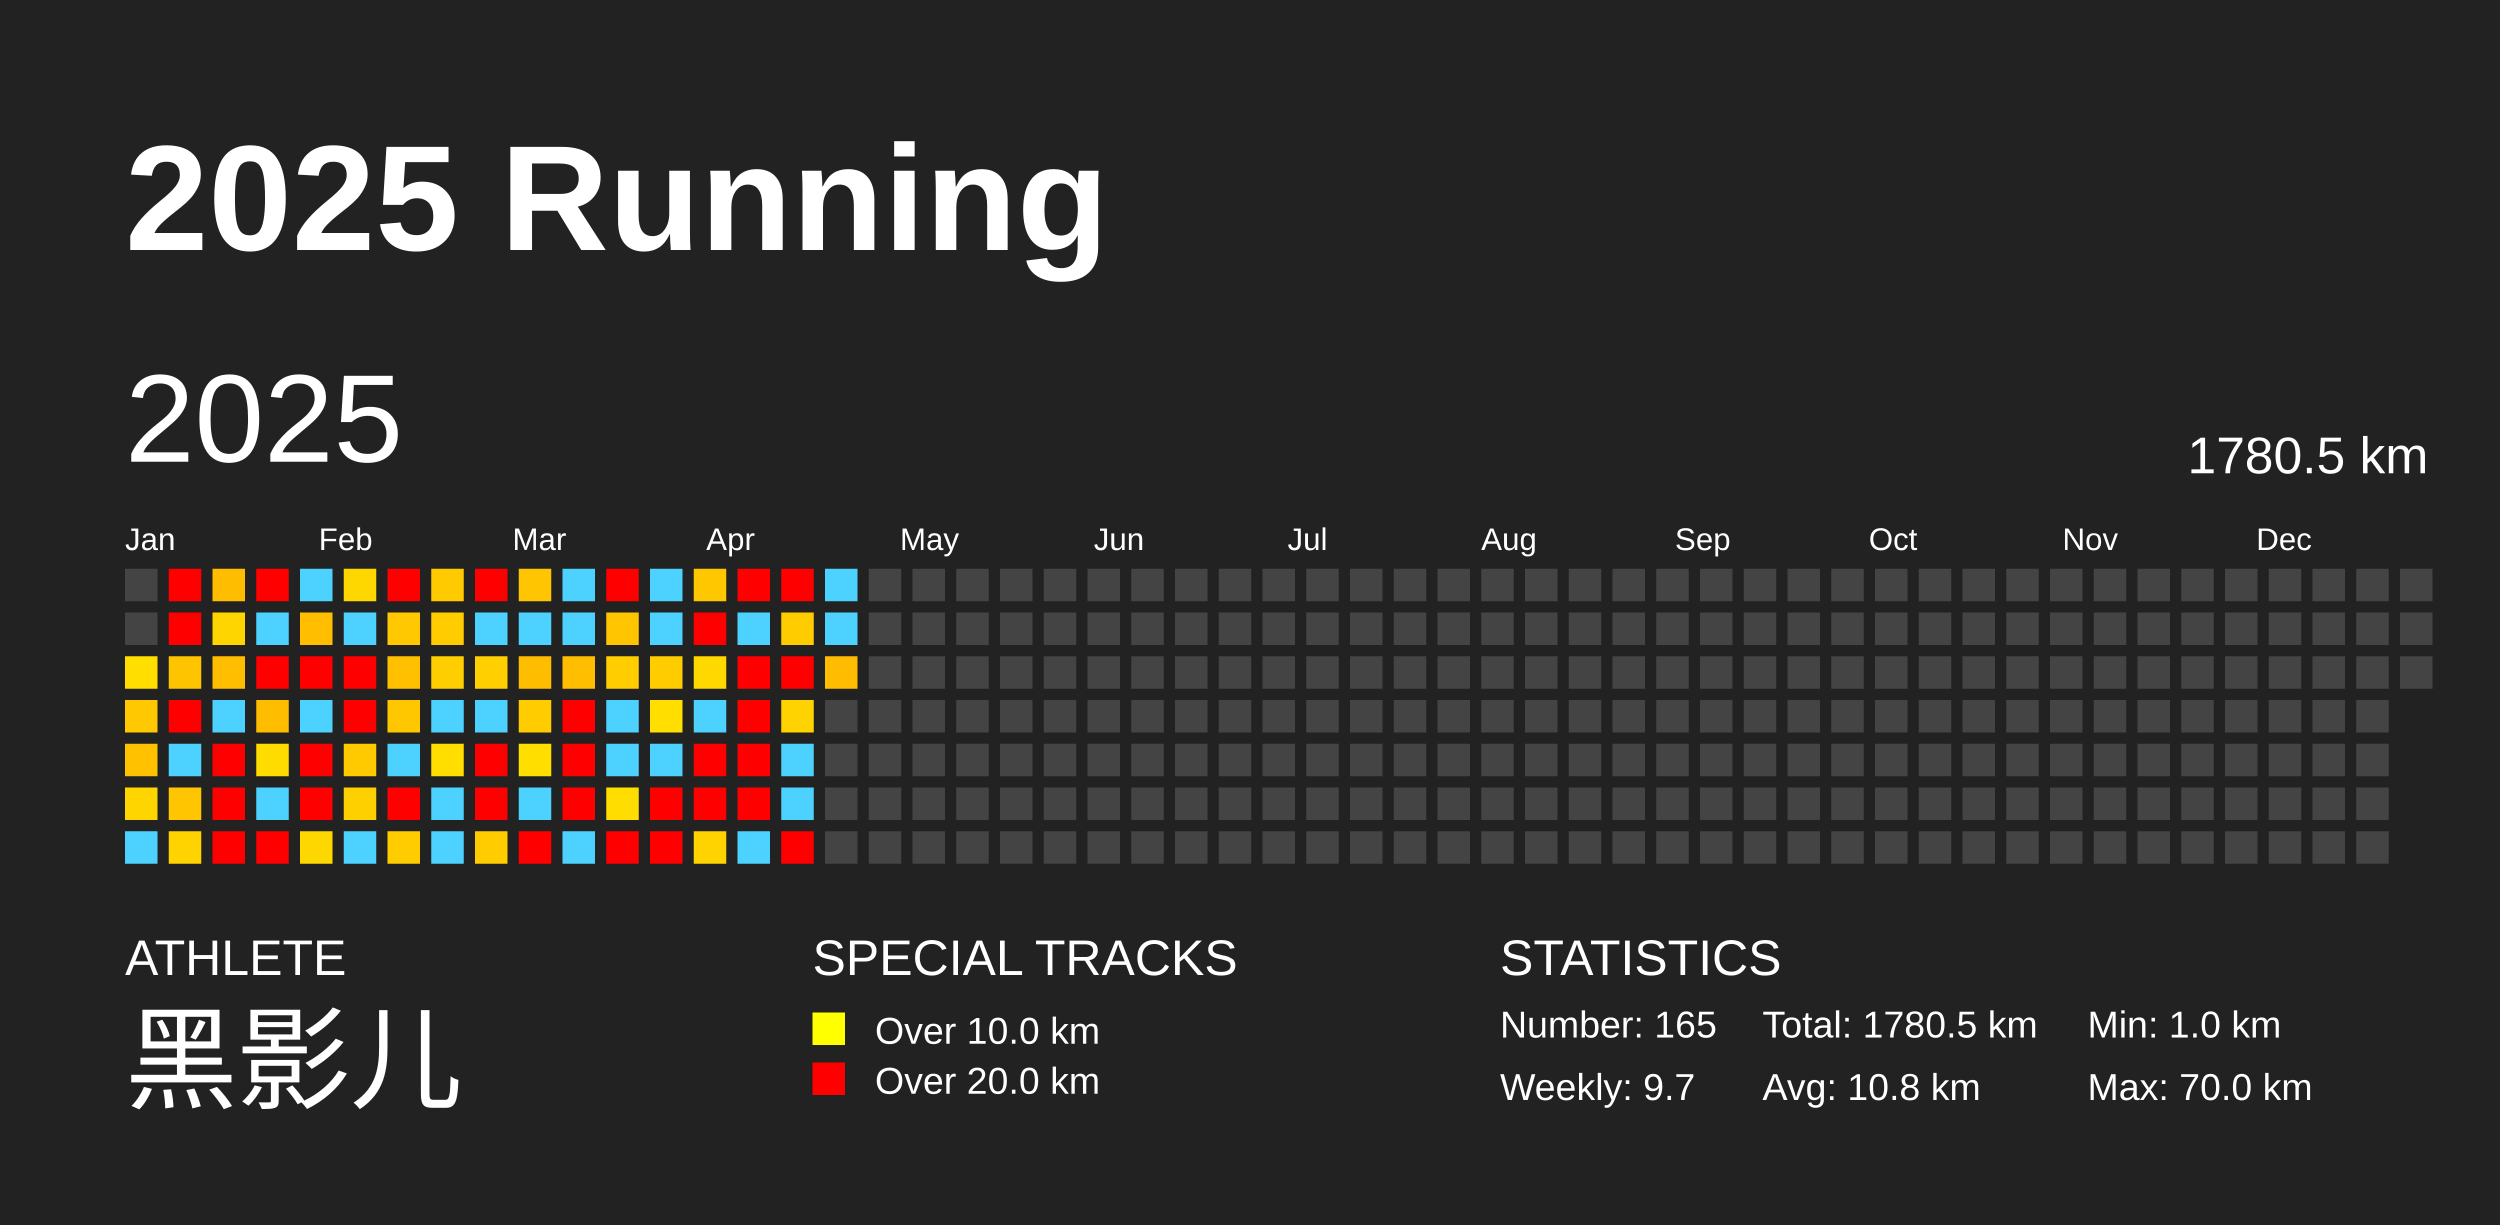
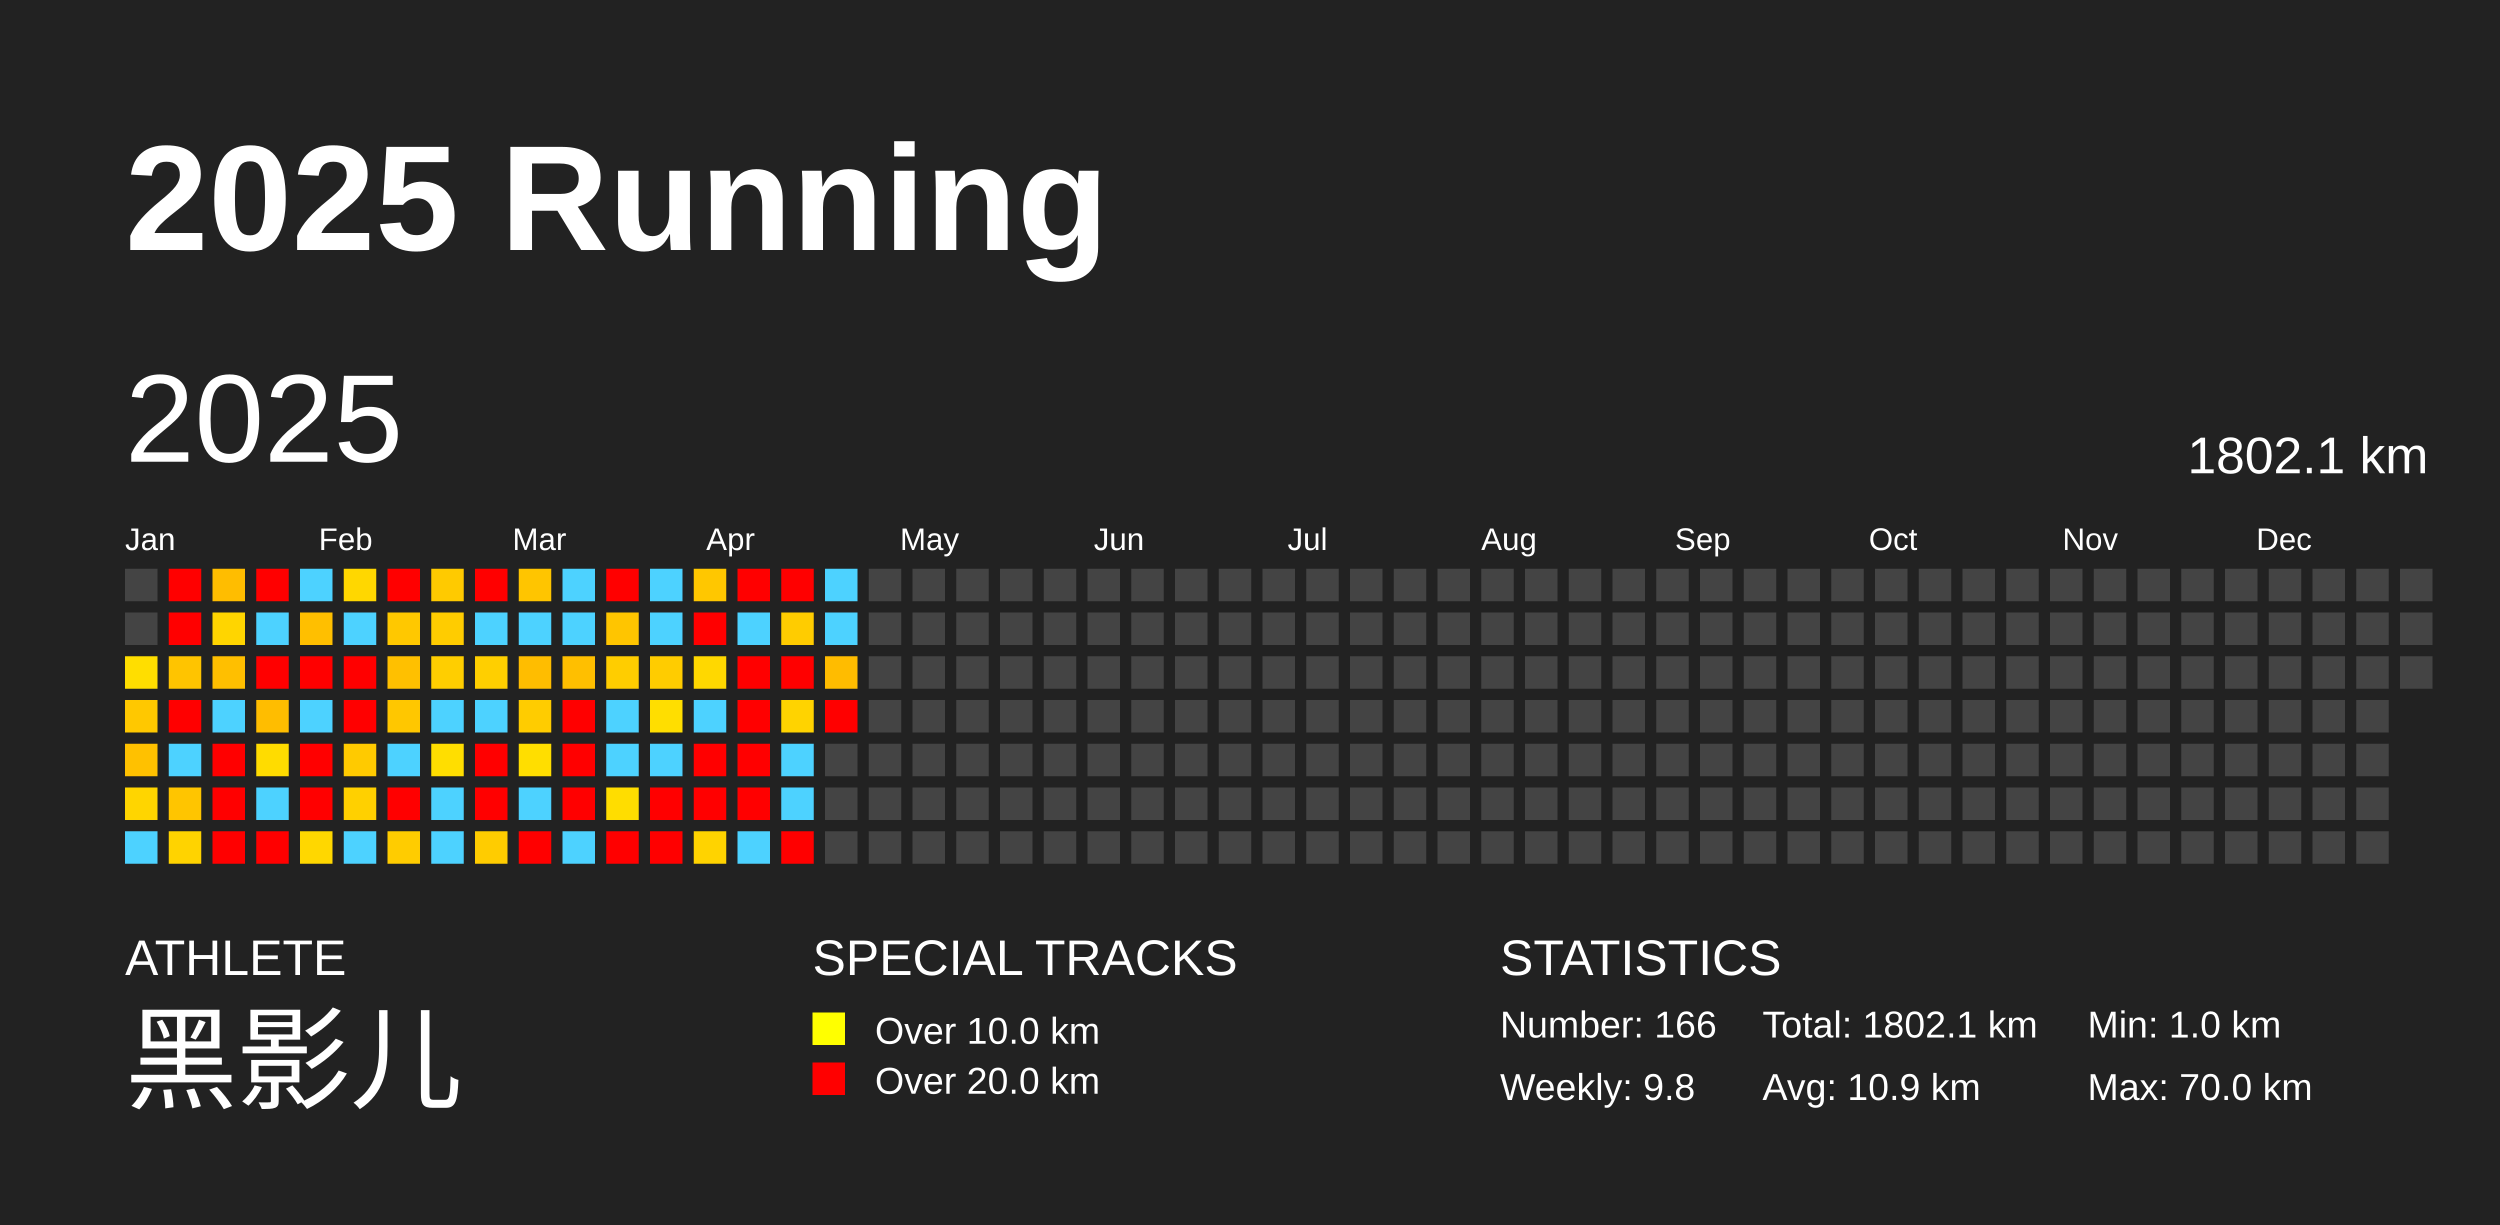
<svg xmlns="http://www.w3.org/2000/svg" baseProfile="full" height="98mm" version="1.1" viewBox="0,0,200,98" width="200mm">
  <defs />
  <rect fill="#222222" height="98" width="200" x="0" y="0" />
  <text fill="#FFFFFF" style="font-size:12px; font-family:Arial; font-weight:bold;" x="10" y="20">2025 Running</text>
  <text fill="#FFFFFF" style="font-size:4px; font-family:Arial" x="10" y="78">ATHLETE</text>
  <text fill="#FFFFFF" style="font-size:9px; font-family:Arial" x="10" y="88">黑影儿</text>
  <text fill="#FFFFFF" style="font-size:4px; font-family:Arial" x="65" y="78">SPECIAL TRACKS</text>
  <rect fill="yellow" height="2.6" width="2.6" x="65" y="81" />
  <text fill="#FFFFFF" style="font-size:3px; font-family:Arial" x="70" y="83.5">Over 10.0 km</text>
  <rect fill="red" height="2.6" width="2.6" x="65" y="85" />
  <text fill="#FFFFFF" style="font-size:3px; font-family:Arial" x="70" y="87.5">Over 20.0 km</text>
  <text fill="#FFFFFF" style="font-size:4px; font-family:Arial" x="120" y="78">STATISTICS</text>
-   <text fill="#FFFFFF" style="font-size:3px; font-family:Arial" x="120" y="83">Number: 165</text>
-   <text fill="#FFFFFF" style="font-size:3px; font-family:Arial" x="120" y="88">Weekly: 9.7</text>
-   <text fill="#FFFFFF" style="font-size:3px; font-family:Arial" x="141" y="83">Total: 1780.5 km</text>
-   <text fill="#FFFFFF" style="font-size:3px; font-family:Arial" x="141" y="88">Avg: 10.8 km</text>
+   <text fill="#FFFFFF" style="font-size:3px; font-family:Arial" x="120" y="83">Number: 166</text>
+   <text fill="#FFFFFF" style="font-size:3px; font-family:Arial" x="120" y="88">Weekly: 9.8</text>
+   <text fill="#FFFFFF" style="font-size:3px; font-family:Arial" x="141" y="83">Total: 1802.1 km</text>
+   <text fill="#FFFFFF" style="font-size:3px; font-family:Arial" x="141" y="88">Avg: 10.9 km</text>
  <text fill="#FFFFFF" style="font-size:3px; font-family:Arial" x="167" y="83">Min: 1.0 km</text>
  <text fill="#FFFFFF" style="font-size:3px; font-family:Arial" x="167" y="88">Max: 70.0 km</text>
  <text dominant-baseline="hanging" fill="#FFFFFF" style="font-size:10.0px; font-family:Arial;" x="10" y="30">2025</text>
-   <text dominant-baseline="hanging" fill="#FFFFFF" style="font-size:4.125px; font-family:Arial;" x="175" y="35">1780.5 km</text>
+   <text dominant-baseline="hanging" fill="#FFFFFF" style="font-size:4.125px; font-family:Arial;" x="175" y="35">1802.1 km</text>
  <text fill="#FFFFFF" style="font-size:2.5px; font-family:Arial" x="10.0" y="44">Jan</text>
  <text fill="#FFFFFF" style="font-size:2.5px; font-family:Arial" x="25.5" y="44">Feb</text>
  <text fill="#FFFFFF" style="font-size:2.5px; font-family:Arial" x="41.0" y="44">Mar</text>
  <text fill="#FFFFFF" style="font-size:2.5px; font-family:Arial" x="56.5" y="44">Apr</text>
  <text fill="#FFFFFF" style="font-size:2.5px; font-family:Arial" x="72.0" y="44">May</text>
  <text fill="#FFFFFF" style="font-size:2.5px; font-family:Arial" x="87.5" y="44">Jun</text>
  <text fill="#FFFFFF" style="font-size:2.5px; font-family:Arial" x="103.0" y="44">Jul</text>
  <text fill="#FFFFFF" style="font-size:2.5px; font-family:Arial" x="118.5" y="44">Aug</text>
  <text fill="#FFFFFF" style="font-size:2.5px; font-family:Arial" x="134.0" y="44">Sep</text>
  <text fill="#FFFFFF" style="font-size:2.5px; font-family:Arial" x="149.5" y="44">Oct</text>
  <text fill="#FFFFFF" style="font-size:2.5px; font-family:Arial" x="165.0" y="44">Nov</text>
  <text fill="#FFFFFF" style="font-size:2.5px; font-family:Arial" x="180.5" y="44">Dec</text>
  <rect fill="#444444" height="2.6" width="2.6" x="10.0" y="45.5" />
  <rect fill="#444444" height="2.6" width="2.6" x="10.0" y="49.0" />
  <rect fill="#ffde00" height="2.6" width="2.6" x="10.0" y="52.5" />
  <rect fill="#ffc800" height="2.6" width="2.6" x="10.0" y="56.0" />
  <rect fill="#ffc100" height="2.6" width="2.6" x="10.0" y="59.5" />
  <rect fill="#ffd500" height="2.6" width="2.6" x="10.0" y="63.0" />
  <rect fill="#4dd2ff" height="2.6" width="2.6" x="10.0" y="66.5" />
  <rect fill="red" height="2.6" width="2.6" x="13.5" y="45.5" />
  <rect fill="red" height="2.6" width="2.6" x="13.5" y="49.0" />
  <rect fill="#ffc400" height="2.6" width="2.6" x="13.5" y="52.5" />
  <rect fill="red" height="2.6" width="2.6" x="13.5" y="56.0" />
  <rect fill="#4dd2ff" height="2.6" width="2.6" x="13.5" y="59.5" />
  <rect fill="#ffc500" height="2.6" width="2.6" x="13.5" y="63.0" />
  <rect fill="#ffd300" height="2.6" width="2.6" x="13.5" y="66.5" />
  <rect fill="#ffbd00" height="2.6" width="2.6" x="17.0" y="45.5" />
  <rect fill="#ffd500" height="2.6" width="2.6" x="17.0" y="49.0" />
  <rect fill="#ffbf00" height="2.6" width="2.6" x="17.0" y="52.5" />
  <rect fill="#4dd2ff" height="2.6" width="2.6" x="17.0" y="56.0" />
  <rect fill="red" height="2.6" width="2.6" x="17.0" y="59.5" />
  <rect fill="red" height="2.6" width="2.6" x="17.0" y="63.0" />
  <rect fill="red" height="2.6" width="2.6" x="17.0" y="66.5" />
  <rect fill="red" height="2.6" width="2.6" x="20.5" y="45.5" />
  <rect fill="#4dd2ff" height="2.6" width="2.6" x="20.5" y="49.0" />
  <rect fill="red" height="2.6" width="2.6" x="20.5" y="52.5" />
  <rect fill="#ffbd00" height="2.6" width="2.6" x="20.5" y="56.0" />
  <rect fill="#ffdc00" height="2.6" width="2.6" x="20.5" y="59.5" />
  <rect fill="#4dd2ff" height="2.6" width="2.6" x="20.5" y="63.0" />
  <rect fill="red" height="2.6" width="2.6" x="20.5" y="66.5" />
  <rect fill="#4dd2ff" height="2.6" width="2.6" x="24.0" y="45.5" />
  <rect fill="#ffbf00" height="2.6" width="2.6" x="24.0" y="49.0" />
  <rect fill="red" height="2.6" width="2.6" x="24.0" y="52.5" />
  <rect fill="#4dd2ff" height="2.6" width="2.6" x="24.0" y="56.0" />
  <rect fill="red" height="2.6" width="2.6" x="24.0" y="59.5" />
  <rect fill="red" height="2.6" width="2.6" x="24.0" y="63.0" />
  <rect fill="#ffd700" height="2.6" width="2.6" x="24.0" y="66.5" />
  <rect fill="#ffd700" height="2.6" width="2.6" x="27.5" y="45.5" />
  <rect fill="#4dd2ff" height="2.6" width="2.6" x="27.5" y="49.0" />
  <rect fill="red" height="2.6" width="2.6" x="27.5" y="52.5" />
  <rect fill="red" height="2.6" width="2.6" x="27.5" y="56.0" />
  <rect fill="#ffca00" height="2.6" width="2.6" x="27.5" y="59.5" />
  <rect fill="#ffd000" height="2.6" width="2.6" x="27.5" y="63.0" />
  <rect fill="#4dd2ff" height="2.6" width="2.6" x="27.5" y="66.5" />
  <rect fill="red" height="2.6" width="2.6" x="31.0" y="45.5" />
  <rect fill="#ffc800" height="2.6" width="2.6" x="31.0" y="49.0" />
  <rect fill="#ffc000" height="2.6" width="2.6" x="31.0" y="52.5" />
  <rect fill="#ffc700" height="2.6" width="2.6" x="31.0" y="56.0" />
  <rect fill="#4dd2ff" height="2.6" width="2.6" x="31.0" y="59.5" />
  <rect fill="red" height="2.6" width="2.6" x="31.0" y="63.0" />
  <rect fill="#ffcc00" height="2.6" width="2.6" x="31.0" y="66.5" />
  <rect fill="#ffca00" height="2.6" width="2.6" x="34.5" y="45.5" />
  <rect fill="#ffcc00" height="2.6" width="2.6" x="34.5" y="49.0" />
  <rect fill="#ffce00" height="2.6" width="2.6" x="34.5" y="52.5" />
  <rect fill="#4dd2ff" height="2.6" width="2.6" x="34.5" y="56.0" />
  <rect fill="#ffde00" height="2.6" width="2.6" x="34.5" y="59.5" />
  <rect fill="#4dd2ff" height="2.6" width="2.6" x="34.5" y="63.0" />
  <rect fill="#4dd2ff" height="2.6" width="2.6" x="34.5" y="66.5" />
  <rect fill="red" height="2.6" width="2.6" x="38.0" y="45.5" />
  <rect fill="#4dd2ff" height="2.6" width="2.6" x="38.0" y="49.0" />
  <rect fill="#ffcf00" height="2.6" width="2.6" x="38.0" y="52.5" />
  <rect fill="#4dd2ff" height="2.6" width="2.6" x="38.0" y="56.0" />
  <rect fill="red" height="2.6" width="2.6" x="38.0" y="59.5" />
  <rect fill="red" height="2.6" width="2.6" x="38.0" y="63.0" />
  <rect fill="#ffcc00" height="2.6" width="2.6" x="38.0" y="66.5" />
  <rect fill="#ffc500" height="2.6" width="2.6" x="41.5" y="45.5" />
  <rect fill="#4dd2ff" height="2.6" width="2.6" x="41.5" y="49.0" />
  <rect fill="#ffbd00" height="2.6" width="2.6" x="41.5" y="52.5" />
  <rect fill="#ffcc00" height="2.6" width="2.6" x="41.5" y="56.0" />
  <rect fill="#ffde00" height="2.6" width="2.6" x="41.5" y="59.5" />
  <rect fill="#4dd2ff" height="2.6" width="2.6" x="41.5" y="63.0" />
  <rect fill="red" height="2.6" width="2.6" x="41.5" y="66.5" />
  <rect fill="#4dd2ff" height="2.6" width="2.6" x="45.0" y="45.5" />
  <rect fill="#4dd2ff" height="2.6" width="2.6" x="45.0" y="49.0" />
  <rect fill="#ffbf00" height="2.6" width="2.6" x="45.0" y="52.5" />
  <rect fill="red" height="2.6" width="2.6" x="45.0" y="56.0" />
  <rect fill="red" height="2.6" width="2.6" x="45.0" y="59.5" />
  <rect fill="red" height="2.6" width="2.6" x="45.0" y="63.0" />
  <rect fill="#4dd2ff" height="2.6" width="2.6" x="45.0" y="66.5" />
  <rect fill="red" height="2.6" width="2.6" x="48.5" y="45.5" />
  <rect fill="#ffc500" height="2.6" width="2.6" x="48.5" y="49.0" />
  <rect fill="#ffcd00" height="2.6" width="2.6" x="48.5" y="52.5" />
  <rect fill="#4dd2ff" height="2.6" width="2.6" x="48.5" y="56.0" />
  <rect fill="#4dd2ff" height="2.6" width="2.6" x="48.5" y="59.5" />
  <rect fill="#ffdd00" height="2.6" width="2.6" x="48.5" y="63.0" />
  <rect fill="red" height="2.6" width="2.6" x="48.5" y="66.5" />
  <rect fill="#4dd2ff" height="2.6" width="2.6" x="52.0" y="45.5" />
  <rect fill="#4dd2ff" height="2.6" width="2.6" x="52.0" y="49.0" />
  <rect fill="#ffcc00" height="2.6" width="2.6" x="52.0" y="52.5" />
  <rect fill="#ffde00" height="2.6" width="2.6" x="52.0" y="56.0" />
  <rect fill="#4dd2ff" height="2.6" width="2.6" x="52.0" y="59.5" />
  <rect fill="red" height="2.6" width="2.6" x="52.0" y="63.0" />
  <rect fill="red" height="2.6" width="2.6" x="52.0" y="66.5" />
  <rect fill="#ffc700" height="2.6" width="2.6" x="55.5" y="45.5" />
  <rect fill="red" height="2.6" width="2.6" x="55.5" y="49.0" />
  <rect fill="#ffd800" height="2.6" width="2.6" x="55.5" y="52.5" />
  <rect fill="#4dd2ff" height="2.6" width="2.6" x="55.5" y="56.0" />
  <rect fill="red" height="2.6" width="2.6" x="55.5" y="59.5" />
  <rect fill="red" height="2.6" width="2.6" x="55.5" y="63.0" />
  <rect fill="#ffd300" height="2.6" width="2.6" x="55.5" y="66.5" />
  <rect fill="red" height="2.6" width="2.6" x="59.0" y="45.5" />
  <rect fill="#4dd2ff" height="2.6" width="2.6" x="59.0" y="49.0" />
  <rect fill="red" height="2.6" width="2.6" x="59.0" y="52.5" />
  <rect fill="red" height="2.6" width="2.6" x="59.0" y="56.0" />
  <rect fill="red" height="2.6" width="2.6" x="59.0" y="59.5" />
  <rect fill="red" height="2.6" width="2.6" x="59.0" y="63.0" />
  <rect fill="#4dd2ff" height="2.6" width="2.6" x="59.0" y="66.5" />
  <rect fill="red" height="2.6" width="2.6" x="62.5" y="45.5" />
  <rect fill="#ffcc00" height="2.6" width="2.6" x="62.5" y="49.0" />
  <rect fill="red" height="2.6" width="2.6" x="62.5" y="52.5" />
  <rect fill="#ffd300" height="2.6" width="2.6" x="62.5" y="56.0" />
  <rect fill="#4dd2ff" height="2.6" width="2.6" x="62.5" y="59.5" />
  <rect fill="#4dd2ff" height="2.6" width="2.6" x="62.5" y="63.0" />
  <rect fill="red" height="2.6" width="2.6" x="62.5" y="66.5" />
  <rect fill="#4dd2ff" height="2.6" width="2.6" x="66.0" y="45.5" />
  <rect fill="#4dd2ff" height="2.6" width="2.6" x="66.0" y="49.0" />
  <rect fill="#ffbc00" height="2.6" width="2.6" x="66.0" y="52.5" />
-   <rect fill="#444444" height="2.6" width="2.6" x="66.0" y="56.0" />
+   <rect fill="red" height="2.6" width="2.6" x="66.0" y="56.0" />
  <rect fill="#444444" height="2.6" width="2.6" x="66.0" y="59.5" />
  <rect fill="#444444" height="2.6" width="2.6" x="66.0" y="63.0" />
  <rect fill="#444444" height="2.6" width="2.6" x="66.0" y="66.5" />
  <rect fill="#444444" height="2.6" width="2.6" x="69.5" y="45.5" />
  <rect fill="#444444" height="2.6" width="2.6" x="69.5" y="49.0" />
  <rect fill="#444444" height="2.6" width="2.6" x="69.5" y="52.5" />
  <rect fill="#444444" height="2.6" width="2.6" x="69.5" y="56.0" />
  <rect fill="#444444" height="2.6" width="2.6" x="69.5" y="59.5" />
  <rect fill="#444444" height="2.6" width="2.6" x="69.5" y="63.0" />
  <rect fill="#444444" height="2.6" width="2.6" x="69.5" y="66.5" />
  <rect fill="#444444" height="2.6" width="2.6" x="73.0" y="45.5" />
  <rect fill="#444444" height="2.6" width="2.6" x="73.0" y="49.0" />
  <rect fill="#444444" height="2.6" width="2.6" x="73.0" y="52.5" />
  <rect fill="#444444" height="2.6" width="2.6" x="73.0" y="56.0" />
  <rect fill="#444444" height="2.6" width="2.6" x="73.0" y="59.5" />
  <rect fill="#444444" height="2.6" width="2.6" x="73.0" y="63.0" />
  <rect fill="#444444" height="2.6" width="2.6" x="73.0" y="66.5" />
  <rect fill="#444444" height="2.6" width="2.6" x="76.5" y="45.5" />
  <rect fill="#444444" height="2.6" width="2.6" x="76.5" y="49.0" />
  <rect fill="#444444" height="2.6" width="2.6" x="76.5" y="52.5" />
  <rect fill="#444444" height="2.6" width="2.6" x="76.5" y="56.0" />
  <rect fill="#444444" height="2.6" width="2.6" x="76.5" y="59.5" />
  <rect fill="#444444" height="2.6" width="2.6" x="76.5" y="63.0" />
  <rect fill="#444444" height="2.6" width="2.6" x="76.5" y="66.5" />
  <rect fill="#444444" height="2.6" width="2.6" x="80.0" y="45.5" />
  <rect fill="#444444" height="2.6" width="2.6" x="80.0" y="49.0" />
  <rect fill="#444444" height="2.6" width="2.6" x="80.0" y="52.5" />
  <rect fill="#444444" height="2.6" width="2.6" x="80.0" y="56.0" />
  <rect fill="#444444" height="2.6" width="2.6" x="80.0" y="59.5" />
  <rect fill="#444444" height="2.6" width="2.6" x="80.0" y="63.0" />
  <rect fill="#444444" height="2.6" width="2.6" x="80.0" y="66.5" />
  <rect fill="#444444" height="2.6" width="2.6" x="83.5" y="45.5" />
  <rect fill="#444444" height="2.6" width="2.6" x="83.5" y="49.0" />
  <rect fill="#444444" height="2.6" width="2.6" x="83.5" y="52.5" />
  <rect fill="#444444" height="2.6" width="2.6" x="83.5" y="56.0" />
  <rect fill="#444444" height="2.6" width="2.6" x="83.5" y="59.5" />
  <rect fill="#444444" height="2.6" width="2.6" x="83.5" y="63.0" />
  <rect fill="#444444" height="2.6" width="2.6" x="83.5" y="66.5" />
  <rect fill="#444444" height="2.6" width="2.6" x="87.0" y="45.5" />
  <rect fill="#444444" height="2.6" width="2.6" x="87.0" y="49.0" />
  <rect fill="#444444" height="2.6" width="2.6" x="87.0" y="52.5" />
  <rect fill="#444444" height="2.6" width="2.6" x="87.0" y="56.0" />
  <rect fill="#444444" height="2.6" width="2.6" x="87.0" y="59.5" />
  <rect fill="#444444" height="2.6" width="2.6" x="87.0" y="63.0" />
  <rect fill="#444444" height="2.6" width="2.6" x="87.0" y="66.5" />
  <rect fill="#444444" height="2.6" width="2.6" x="90.5" y="45.5" />
  <rect fill="#444444" height="2.6" width="2.6" x="90.5" y="49.0" />
  <rect fill="#444444" height="2.6" width="2.6" x="90.5" y="52.5" />
  <rect fill="#444444" height="2.6" width="2.6" x="90.5" y="56.0" />
  <rect fill="#444444" height="2.6" width="2.6" x="90.5" y="59.5" />
  <rect fill="#444444" height="2.6" width="2.6" x="90.5" y="63.0" />
  <rect fill="#444444" height="2.6" width="2.6" x="90.5" y="66.5" />
  <rect fill="#444444" height="2.6" width="2.6" x="94.0" y="45.5" />
  <rect fill="#444444" height="2.6" width="2.6" x="94.0" y="49.0" />
  <rect fill="#444444" height="2.6" width="2.6" x="94.0" y="52.5" />
  <rect fill="#444444" height="2.6" width="2.6" x="94.0" y="56.0" />
  <rect fill="#444444" height="2.6" width="2.6" x="94.0" y="59.5" />
  <rect fill="#444444" height="2.6" width="2.6" x="94.0" y="63.0" />
  <rect fill="#444444" height="2.6" width="2.6" x="94.0" y="66.5" />
  <rect fill="#444444" height="2.6" width="2.6" x="97.5" y="45.5" />
  <rect fill="#444444" height="2.6" width="2.6" x="97.5" y="49.0" />
  <rect fill="#444444" height="2.6" width="2.6" x="97.5" y="52.5" />
  <rect fill="#444444" height="2.6" width="2.6" x="97.5" y="56.0" />
  <rect fill="#444444" height="2.6" width="2.6" x="97.5" y="59.5" />
  <rect fill="#444444" height="2.6" width="2.6" x="97.5" y="63.0" />
  <rect fill="#444444" height="2.6" width="2.6" x="97.5" y="66.5" />
  <rect fill="#444444" height="2.6" width="2.6" x="101.0" y="45.5" />
  <rect fill="#444444" height="2.6" width="2.6" x="101.0" y="49.0" />
  <rect fill="#444444" height="2.6" width="2.6" x="101.0" y="52.5" />
  <rect fill="#444444" height="2.6" width="2.6" x="101.0" y="56.0" />
  <rect fill="#444444" height="2.6" width="2.6" x="101.0" y="59.5" />
  <rect fill="#444444" height="2.6" width="2.6" x="101.0" y="63.0" />
  <rect fill="#444444" height="2.6" width="2.6" x="101.0" y="66.5" />
  <rect fill="#444444" height="2.6" width="2.6" x="104.5" y="45.5" />
  <rect fill="#444444" height="2.6" width="2.6" x="104.5" y="49.0" />
  <rect fill="#444444" height="2.6" width="2.6" x="104.5" y="52.5" />
  <rect fill="#444444" height="2.6" width="2.6" x="104.5" y="56.0" />
  <rect fill="#444444" height="2.6" width="2.6" x="104.5" y="59.5" />
  <rect fill="#444444" height="2.6" width="2.6" x="104.5" y="63.0" />
  <rect fill="#444444" height="2.6" width="2.6" x="104.5" y="66.5" />
  <rect fill="#444444" height="2.6" width="2.6" x="108.0" y="45.5" />
  <rect fill="#444444" height="2.6" width="2.6" x="108.0" y="49.0" />
  <rect fill="#444444" height="2.6" width="2.6" x="108.0" y="52.5" />
  <rect fill="#444444" height="2.6" width="2.6" x="108.0" y="56.0" />
  <rect fill="#444444" height="2.6" width="2.6" x="108.0" y="59.5" />
  <rect fill="#444444" height="2.6" width="2.6" x="108.0" y="63.0" />
  <rect fill="#444444" height="2.6" width="2.6" x="108.0" y="66.5" />
  <rect fill="#444444" height="2.6" width="2.6" x="111.5" y="45.5" />
  <rect fill="#444444" height="2.6" width="2.6" x="111.5" y="49.0" />
  <rect fill="#444444" height="2.6" width="2.6" x="111.5" y="52.5" />
  <rect fill="#444444" height="2.6" width="2.6" x="111.5" y="56.0" />
  <rect fill="#444444" height="2.6" width="2.6" x="111.5" y="59.5" />
  <rect fill="#444444" height="2.6" width="2.6" x="111.5" y="63.0" />
  <rect fill="#444444" height="2.6" width="2.6" x="111.5" y="66.5" />
  <rect fill="#444444" height="2.6" width="2.6" x="115.0" y="45.5" />
  <rect fill="#444444" height="2.6" width="2.6" x="115.0" y="49.0" />
  <rect fill="#444444" height="2.6" width="2.6" x="115.0" y="52.5" />
  <rect fill="#444444" height="2.6" width="2.6" x="115.0" y="56.0" />
  <rect fill="#444444" height="2.6" width="2.6" x="115.0" y="59.5" />
  <rect fill="#444444" height="2.6" width="2.6" x="115.0" y="63.0" />
  <rect fill="#444444" height="2.6" width="2.6" x="115.0" y="66.5" />
  <rect fill="#444444" height="2.6" width="2.6" x="118.5" y="45.5" />
  <rect fill="#444444" height="2.6" width="2.6" x="118.5" y="49.0" />
  <rect fill="#444444" height="2.6" width="2.6" x="118.5" y="52.5" />
  <rect fill="#444444" height="2.6" width="2.6" x="118.5" y="56.0" />
  <rect fill="#444444" height="2.6" width="2.6" x="118.5" y="59.5" />
  <rect fill="#444444" height="2.6" width="2.6" x="118.5" y="63.0" />
  <rect fill="#444444" height="2.6" width="2.6" x="118.5" y="66.5" />
  <rect fill="#444444" height="2.6" width="2.6" x="122.0" y="45.5" />
  <rect fill="#444444" height="2.6" width="2.6" x="122.0" y="49.0" />
  <rect fill="#444444" height="2.6" width="2.6" x="122.0" y="52.5" />
  <rect fill="#444444" height="2.6" width="2.6" x="122.0" y="56.0" />
  <rect fill="#444444" height="2.6" width="2.6" x="122.0" y="59.5" />
  <rect fill="#444444" height="2.6" width="2.6" x="122.0" y="63.0" />
  <rect fill="#444444" height="2.6" width="2.6" x="122.0" y="66.5" />
  <rect fill="#444444" height="2.6" width="2.6" x="125.5" y="45.5" />
  <rect fill="#444444" height="2.6" width="2.6" x="125.5" y="49.0" />
  <rect fill="#444444" height="2.6" width="2.6" x="125.5" y="52.5" />
  <rect fill="#444444" height="2.6" width="2.6" x="125.5" y="56.0" />
  <rect fill="#444444" height="2.6" width="2.6" x="125.5" y="59.5" />
  <rect fill="#444444" height="2.6" width="2.6" x="125.5" y="63.0" />
  <rect fill="#444444" height="2.6" width="2.6" x="125.5" y="66.5" />
  <rect fill="#444444" height="2.6" width="2.6" x="129.0" y="45.5" />
  <rect fill="#444444" height="2.6" width="2.6" x="129.0" y="49.0" />
  <rect fill="#444444" height="2.6" width="2.6" x="129.0" y="52.5" />
  <rect fill="#444444" height="2.6" width="2.6" x="129.0" y="56.0" />
  <rect fill="#444444" height="2.6" width="2.6" x="129.0" y="59.5" />
  <rect fill="#444444" height="2.6" width="2.6" x="129.0" y="63.0" />
  <rect fill="#444444" height="2.6" width="2.6" x="129.0" y="66.5" />
  <rect fill="#444444" height="2.6" width="2.6" x="132.5" y="45.5" />
  <rect fill="#444444" height="2.6" width="2.6" x="132.5" y="49.0" />
  <rect fill="#444444" height="2.6" width="2.6" x="132.5" y="52.5" />
  <rect fill="#444444" height="2.6" width="2.6" x="132.5" y="56.0" />
  <rect fill="#444444" height="2.6" width="2.6" x="132.5" y="59.5" />
  <rect fill="#444444" height="2.6" width="2.6" x="132.5" y="63.0" />
  <rect fill="#444444" height="2.6" width="2.6" x="132.5" y="66.5" />
  <rect fill="#444444" height="2.6" width="2.6" x="136.0" y="45.5" />
  <rect fill="#444444" height="2.6" width="2.6" x="136.0" y="49.0" />
  <rect fill="#444444" height="2.6" width="2.6" x="136.0" y="52.5" />
  <rect fill="#444444" height="2.6" width="2.6" x="136.0" y="56.0" />
  <rect fill="#444444" height="2.6" width="2.6" x="136.0" y="59.5" />
  <rect fill="#444444" height="2.6" width="2.6" x="136.0" y="63.0" />
  <rect fill="#444444" height="2.6" width="2.6" x="136.0" y="66.5" />
  <rect fill="#444444" height="2.6" width="2.6" x="139.5" y="45.5" />
  <rect fill="#444444" height="2.6" width="2.6" x="139.5" y="49.0" />
  <rect fill="#444444" height="2.6" width="2.6" x="139.5" y="52.5" />
  <rect fill="#444444" height="2.6" width="2.6" x="139.5" y="56.0" />
  <rect fill="#444444" height="2.6" width="2.6" x="139.5" y="59.5" />
  <rect fill="#444444" height="2.6" width="2.6" x="139.5" y="63.0" />
  <rect fill="#444444" height="2.6" width="2.6" x="139.5" y="66.5" />
  <rect fill="#444444" height="2.6" width="2.6" x="143.0" y="45.5" />
  <rect fill="#444444" height="2.6" width="2.6" x="143.0" y="49.0" />
  <rect fill="#444444" height="2.6" width="2.6" x="143.0" y="52.5" />
  <rect fill="#444444" height="2.6" width="2.6" x="143.0" y="56.0" />
  <rect fill="#444444" height="2.6" width="2.6" x="143.0" y="59.5" />
  <rect fill="#444444" height="2.6" width="2.6" x="143.0" y="63.0" />
  <rect fill="#444444" height="2.6" width="2.6" x="143.0" y="66.5" />
  <rect fill="#444444" height="2.6" width="2.6" x="146.5" y="45.5" />
  <rect fill="#444444" height="2.6" width="2.6" x="146.5" y="49.0" />
  <rect fill="#444444" height="2.6" width="2.6" x="146.5" y="52.5" />
  <rect fill="#444444" height="2.6" width="2.6" x="146.5" y="56.0" />
  <rect fill="#444444" height="2.6" width="2.6" x="146.5" y="59.5" />
  <rect fill="#444444" height="2.6" width="2.6" x="146.5" y="63.0" />
  <rect fill="#444444" height="2.6" width="2.6" x="146.5" y="66.5" />
  <rect fill="#444444" height="2.6" width="2.6" x="150.0" y="45.5" />
  <rect fill="#444444" height="2.6" width="2.6" x="150.0" y="49.0" />
  <rect fill="#444444" height="2.6" width="2.6" x="150.0" y="52.5" />
  <rect fill="#444444" height="2.6" width="2.6" x="150.0" y="56.0" />
  <rect fill="#444444" height="2.6" width="2.6" x="150.0" y="59.5" />
  <rect fill="#444444" height="2.6" width="2.6" x="150.0" y="63.0" />
  <rect fill="#444444" height="2.6" width="2.6" x="150.0" y="66.5" />
  <rect fill="#444444" height="2.6" width="2.6" x="153.5" y="45.5" />
  <rect fill="#444444" height="2.6" width="2.6" x="153.5" y="49.0" />
  <rect fill="#444444" height="2.6" width="2.6" x="153.5" y="52.5" />
  <rect fill="#444444" height="2.6" width="2.6" x="153.5" y="56.0" />
  <rect fill="#444444" height="2.6" width="2.6" x="153.5" y="59.5" />
  <rect fill="#444444" height="2.6" width="2.6" x="153.5" y="63.0" />
  <rect fill="#444444" height="2.6" width="2.6" x="153.5" y="66.5" />
  <rect fill="#444444" height="2.6" width="2.6" x="157.0" y="45.5" />
  <rect fill="#444444" height="2.6" width="2.6" x="157.0" y="49.0" />
  <rect fill="#444444" height="2.6" width="2.6" x="157.0" y="52.5" />
  <rect fill="#444444" height="2.6" width="2.6" x="157.0" y="56.0" />
  <rect fill="#444444" height="2.6" width="2.6" x="157.0" y="59.5" />
  <rect fill="#444444" height="2.6" width="2.6" x="157.0" y="63.0" />
  <rect fill="#444444" height="2.6" width="2.6" x="157.0" y="66.5" />
  <rect fill="#444444" height="2.6" width="2.6" x="160.5" y="45.5" />
  <rect fill="#444444" height="2.6" width="2.6" x="160.5" y="49.0" />
  <rect fill="#444444" height="2.6" width="2.6" x="160.5" y="52.5" />
  <rect fill="#444444" height="2.6" width="2.6" x="160.5" y="56.0" />
  <rect fill="#444444" height="2.6" width="2.6" x="160.5" y="59.5" />
  <rect fill="#444444" height="2.6" width="2.6" x="160.5" y="63.0" />
  <rect fill="#444444" height="2.6" width="2.6" x="160.5" y="66.5" />
  <rect fill="#444444" height="2.6" width="2.6" x="164.0" y="45.5" />
  <rect fill="#444444" height="2.6" width="2.6" x="164.0" y="49.0" />
  <rect fill="#444444" height="2.6" width="2.6" x="164.0" y="52.5" />
  <rect fill="#444444" height="2.6" width="2.6" x="164.0" y="56.0" />
  <rect fill="#444444" height="2.6" width="2.6" x="164.0" y="59.5" />
  <rect fill="#444444" height="2.6" width="2.6" x="164.0" y="63.0" />
  <rect fill="#444444" height="2.6" width="2.6" x="164.0" y="66.5" />
  <rect fill="#444444" height="2.6" width="2.6" x="167.5" y="45.5" />
  <rect fill="#444444" height="2.6" width="2.6" x="167.5" y="49.0" />
  <rect fill="#444444" height="2.6" width="2.6" x="167.5" y="52.5" />
  <rect fill="#444444" height="2.6" width="2.6" x="167.5" y="56.0" />
  <rect fill="#444444" height="2.6" width="2.6" x="167.5" y="59.5" />
  <rect fill="#444444" height="2.6" width="2.6" x="167.5" y="63.0" />
  <rect fill="#444444" height="2.6" width="2.6" x="167.5" y="66.5" />
  <rect fill="#444444" height="2.6" width="2.6" x="171.0" y="45.5" />
  <rect fill="#444444" height="2.6" width="2.6" x="171.0" y="49.0" />
  <rect fill="#444444" height="2.6" width="2.6" x="171.0" y="52.5" />
  <rect fill="#444444" height="2.6" width="2.6" x="171.0" y="56.0" />
  <rect fill="#444444" height="2.6" width="2.6" x="171.0" y="59.5" />
  <rect fill="#444444" height="2.6" width="2.6" x="171.0" y="63.0" />
  <rect fill="#444444" height="2.6" width="2.6" x="171.0" y="66.5" />
  <rect fill="#444444" height="2.6" width="2.6" x="174.5" y="45.5" />
  <rect fill="#444444" height="2.6" width="2.6" x="174.5" y="49.0" />
  <rect fill="#444444" height="2.6" width="2.6" x="174.5" y="52.5" />
  <rect fill="#444444" height="2.6" width="2.6" x="174.5" y="56.0" />
  <rect fill="#444444" height="2.6" width="2.6" x="174.5" y="59.5" />
  <rect fill="#444444" height="2.6" width="2.6" x="174.5" y="63.0" />
  <rect fill="#444444" height="2.6" width="2.6" x="174.5" y="66.5" />
  <rect fill="#444444" height="2.6" width="2.6" x="178.0" y="45.5" />
  <rect fill="#444444" height="2.6" width="2.6" x="178.0" y="49.0" />
  <rect fill="#444444" height="2.6" width="2.6" x="178.0" y="52.5" />
  <rect fill="#444444" height="2.6" width="2.6" x="178.0" y="56.0" />
  <rect fill="#444444" height="2.6" width="2.6" x="178.0" y="59.5" />
  <rect fill="#444444" height="2.6" width="2.6" x="178.0" y="63.0" />
  <rect fill="#444444" height="2.6" width="2.6" x="178.0" y="66.5" />
  <rect fill="#444444" height="2.6" width="2.6" x="181.5" y="45.5" />
  <rect fill="#444444" height="2.6" width="2.6" x="181.5" y="49.0" />
  <rect fill="#444444" height="2.6" width="2.6" x="181.5" y="52.5" />
  <rect fill="#444444" height="2.6" width="2.6" x="181.5" y="56.0" />
  <rect fill="#444444" height="2.6" width="2.6" x="181.5" y="59.5" />
  <rect fill="#444444" height="2.6" width="2.6" x="181.5" y="63.0" />
  <rect fill="#444444" height="2.6" width="2.6" x="181.5" y="66.5" />
  <rect fill="#444444" height="2.6" width="2.6" x="185.0" y="45.5" />
  <rect fill="#444444" height="2.6" width="2.6" x="185.0" y="49.0" />
  <rect fill="#444444" height="2.6" width="2.6" x="185.0" y="52.5" />
  <rect fill="#444444" height="2.6" width="2.6" x="185.0" y="56.0" />
  <rect fill="#444444" height="2.6" width="2.6" x="185.0" y="59.5" />
  <rect fill="#444444" height="2.6" width="2.6" x="185.0" y="63.0" />
  <rect fill="#444444" height="2.6" width="2.6" x="185.0" y="66.5" />
  <rect fill="#444444" height="2.6" width="2.6" x="188.5" y="45.5" />
  <rect fill="#444444" height="2.6" width="2.6" x="188.5" y="49.0" />
  <rect fill="#444444" height="2.6" width="2.6" x="188.5" y="52.5" />
  <rect fill="#444444" height="2.6" width="2.6" x="188.5" y="56.0" />
  <rect fill="#444444" height="2.6" width="2.6" x="188.5" y="59.5" />
  <rect fill="#444444" height="2.6" width="2.6" x="188.5" y="63.0" />
  <rect fill="#444444" height="2.6" width="2.6" x="188.5" y="66.5" />
  <rect fill="#444444" height="2.6" width="2.6" x="192.0" y="45.5" />
  <rect fill="#444444" height="2.6" width="2.6" x="192.0" y="49.0" />
  <rect fill="#444444" height="2.6" width="2.6" x="192.0" y="52.5" />
</svg>
